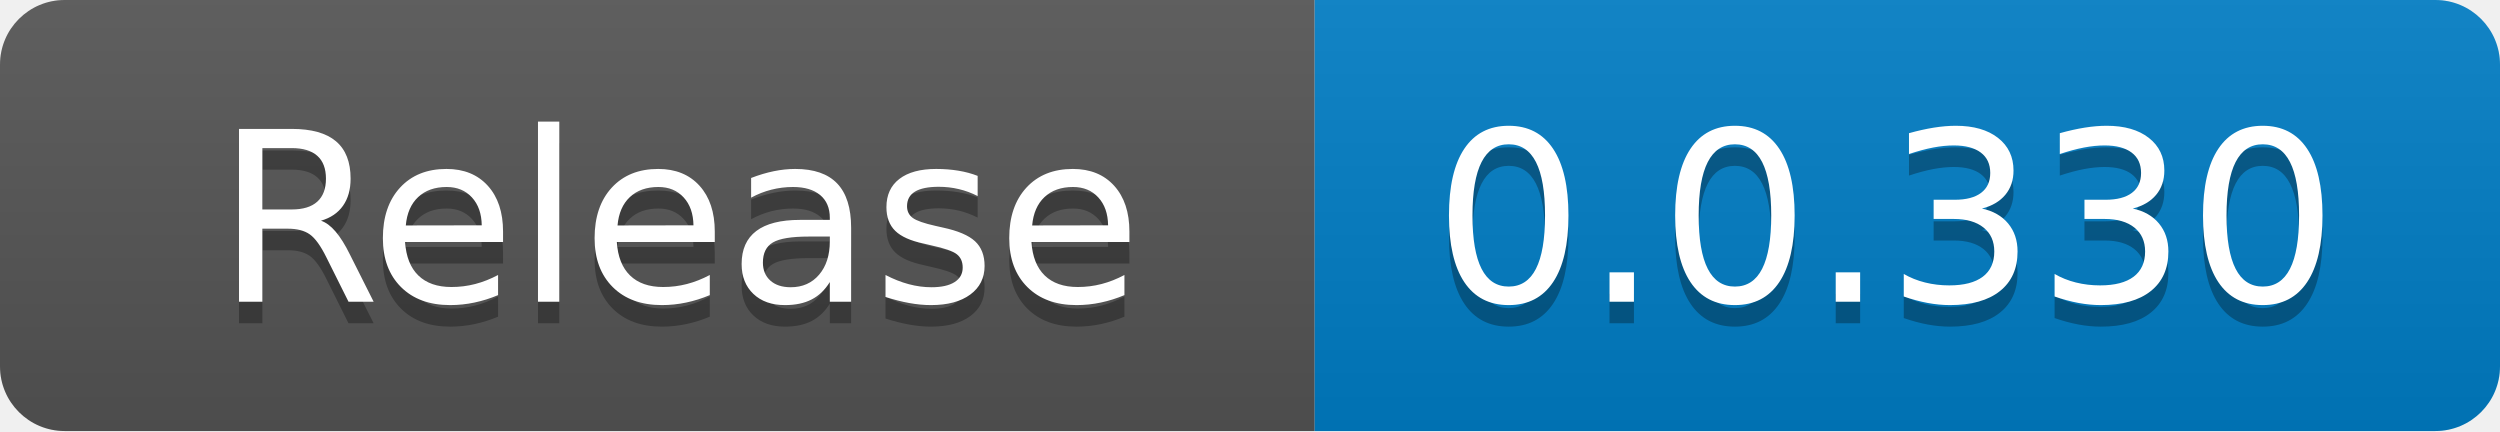
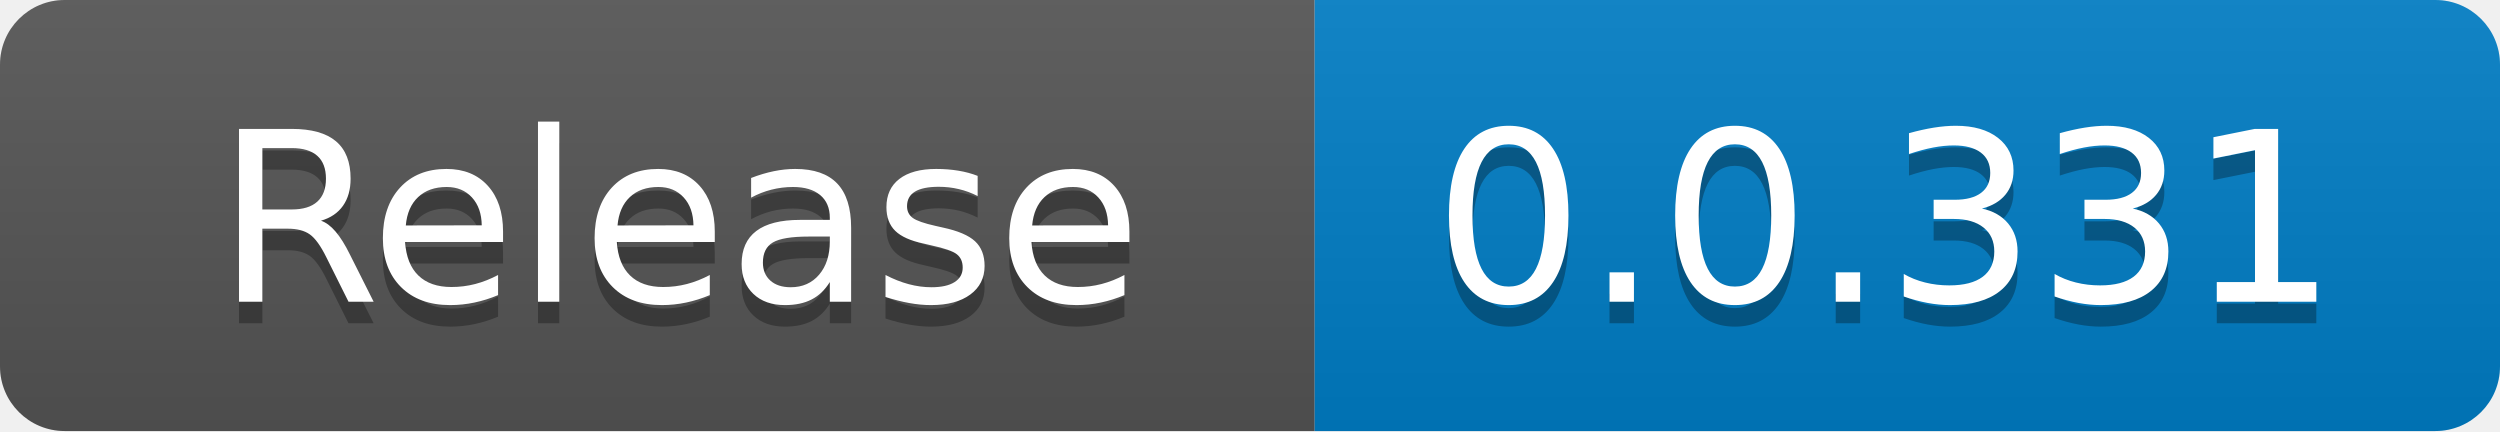
<svg xmlns="http://www.w3.org/2000/svg" width="116" height="20" role="img" aria-label="code size: 2.22 MB">
  <linearGradient id="s" x2="0" y2="100%">
    <stop offset="0" stop-color="#bbb" stop-opacity=".1" />
    <stop offset="1" stop-opacity=".1" />
  </linearGradient>
  <clipPath id="r">
    <rect width="116" height="20" rx="3" fill="#fff" />
  </clipPath>
  <g clip-path="url(#r)">
    <rect width="61" height="20" fill="#555" />
    <rect x="61" width="55" height="20" fill="#007ec6" />
    <rect width="116" height="20" fill="url(#s)" />
  </g>
  <g fill="#fff" text-anchor="middle" font-family="Verdana,Geneva,DejaVu Sans,sans-serif" text-rendering="geometricPrecision" font-size="110">
    <text x="315" y="150" fill="#010101" fill-opacity=".3" transform="scale(.1)" textLength="510">Release</text>
    <text x="315" y="140" transform="scale(.1)" fill="#fff" textLength="510">Release</text>
-     <text x="875" y="150" fill="#010101" fill-opacity=".3" transform="scale(.1)" textLength="450">0.0.330</text>
-     <text x="875" y="140" transform="scale(.1)" fill="#fff" textLength="450">0.0.330</text>
+     <text x="875" y="150" fill="#010101" fill-opacity=".3" transform="scale(.1)" textLength="450">0.0.331</text>
+     <text x="875" y="140" transform="scale(.1)" fill="#fff" textLength="450">0.0.331</text>
  </g>
</svg>
